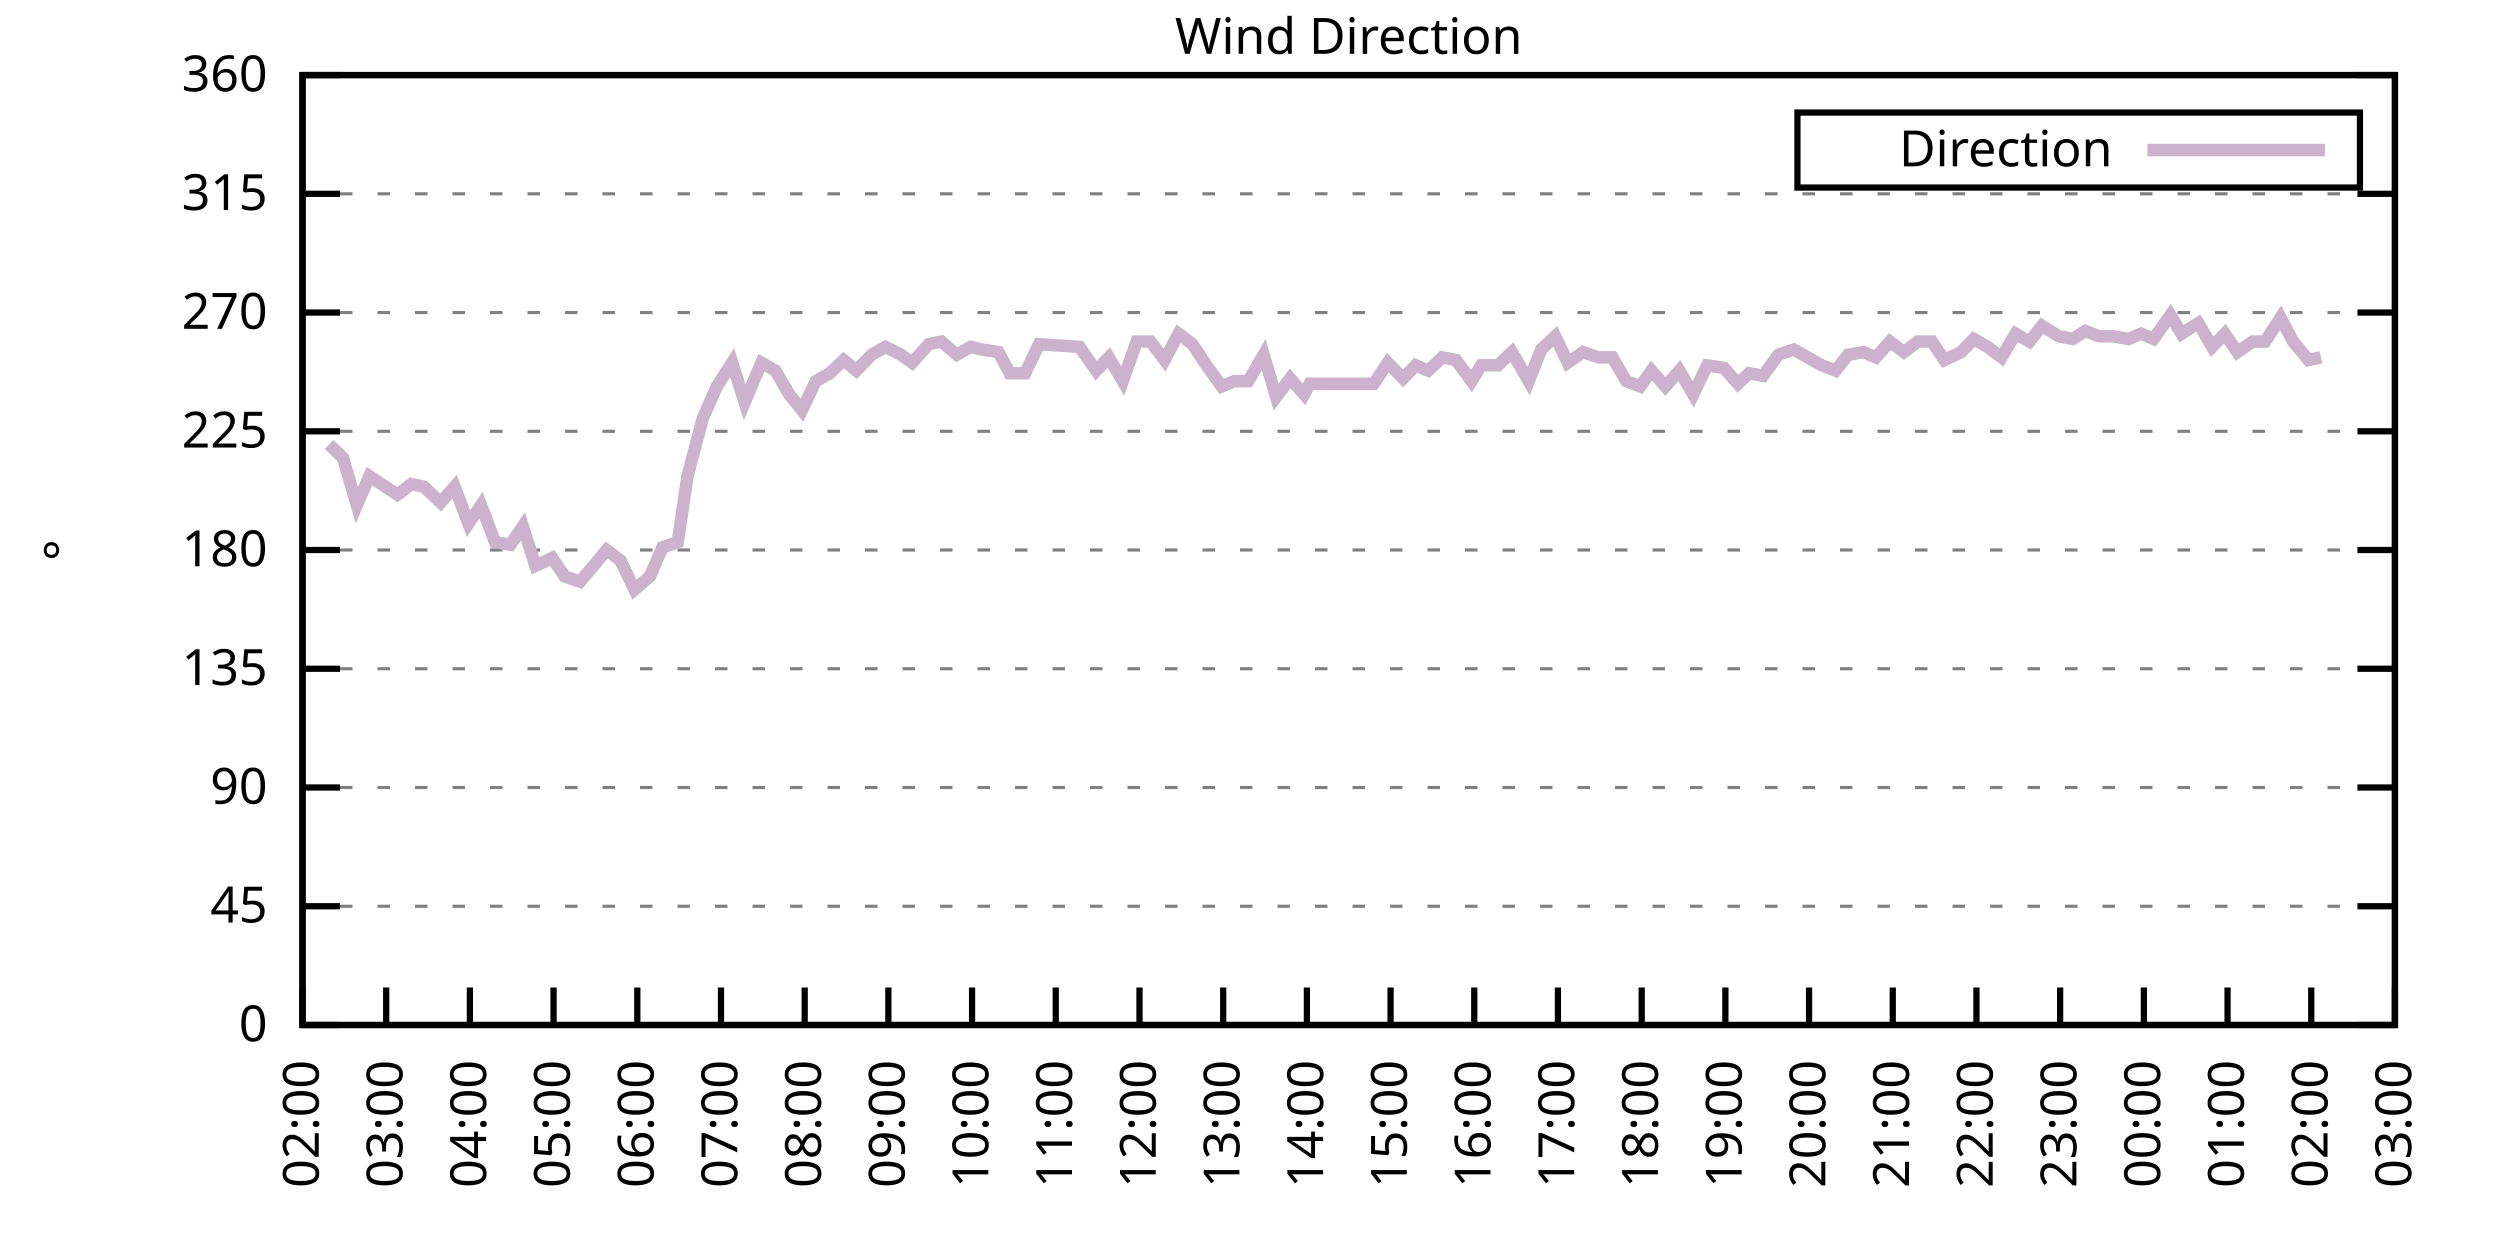
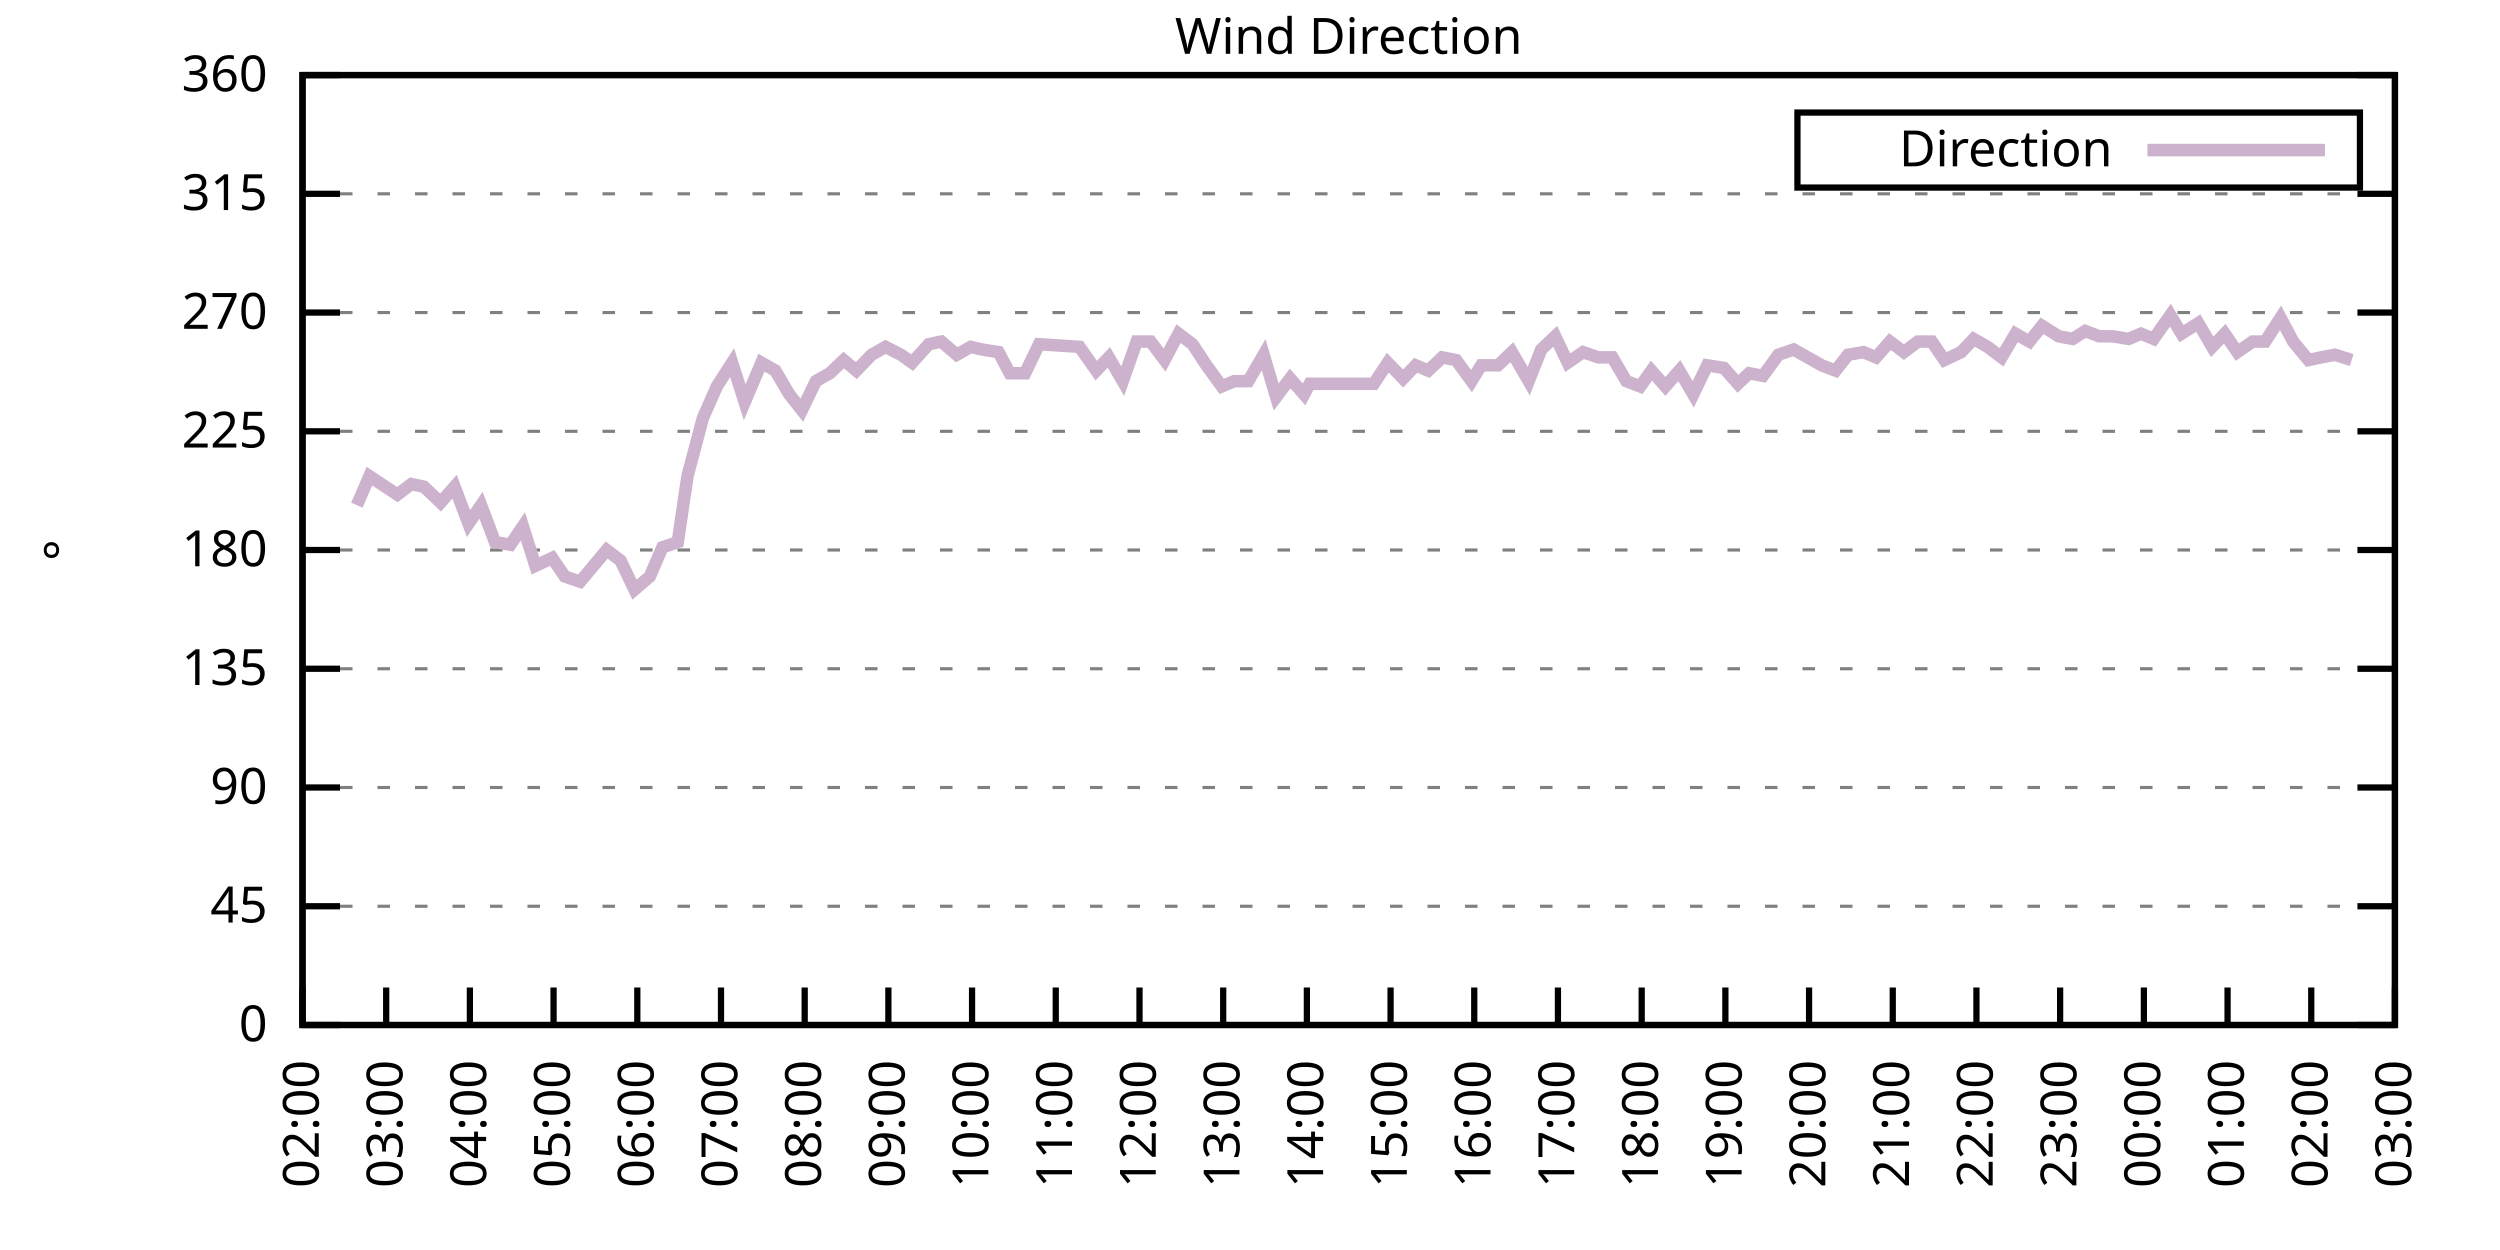
<svg xmlns="http://www.w3.org/2000/svg" xmlns:xlink="http://www.w3.org/1999/xlink" width="400" height="200" viewBox="0 0 400 200">
  <g id="gnuplot_canvas">
    <rect x="0" y="0" width="400" height="200" fill="none" />
    <defs>
      <circle id="gpDot" r="0.5" stroke-width="0.5" stroke="currentColor" />
      <path id="gpPt0" stroke-width="0.333" stroke="currentColor" d="M-1,0 h2 M0,-1 v2" />
      <path id="gpPt1" stroke-width="0.333" stroke="currentColor" d="M-1,-1 L1,1 M1,-1 L-1,1" />
      <path id="gpPt2" stroke-width="0.333" stroke="currentColor" d="M-1,0 L1,0 M0,-1 L0,1 M-1,-1 L1,1 M-1,1 L1,-1" />
      <rect id="gpPt3" stroke-width="0.333" stroke="currentColor" x="-1" y="-1" width="2" height="2" />
      <rect id="gpPt4" stroke-width="0.333" stroke="currentColor" fill="currentColor" x="-1" y="-1" width="2" height="2" />
      <circle id="gpPt5" stroke-width="0.333" stroke="currentColor" cx="0" cy="0" r="1" />
      <use xlink:href="#gpPt5" id="gpPt6" fill="currentColor" stroke="none" />
      <path id="gpPt7" stroke-width="0.333" stroke="currentColor" d="M0,-1.33 L-1.33,0.67 L1.33,0.67 z" />
      <use xlink:href="#gpPt7" id="gpPt8" fill="currentColor" stroke="none" />
      <use xlink:href="#gpPt7" id="gpPt9" stroke="currentColor" transform="rotate(180)" />
      <use xlink:href="#gpPt9" id="gpPt10" fill="currentColor" stroke="none" />
      <use xlink:href="#gpPt3" id="gpPt11" stroke="currentColor" transform="rotate(45)" />
      <use xlink:href="#gpPt11" id="gpPt12" fill="currentColor" stroke="none" />
      <path id="gpPt13" stroke-width="0.333" stroke="currentColor" d="M0,1.330 L1.265,0.411 L0.782,-1.067 L-0.782,-1.076 L-1.265,0.411 z" />
      <use xlink:href="#gpPt13" id="gpPt14" fill="currentColor" stroke="none" />
      <filter id="textbox" filterUnits="objectBoundingBox" x="0" y="0" height="1" width="1">
        <feFlood flood-color="white" flood-opacity="1" result="bgnd" />
        <feComposite in="SourceGraphic" in2="bgnd" operator="atop" />
      </filter>
      <filter id="greybox" filterUnits="objectBoundingBox" x="0" y="0" height="1" width="1">
        <feFlood flood-color="lightgrey" flood-opacity="1" result="grey" />
        <feComposite in="SourceGraphic" in2="grey" operator="atop" />
      </filter>
    </defs>
    <g fill="none" color="white" stroke="currentColor" stroke-width="1.00" stroke-linecap="butt" stroke-linejoin="miter">
</g>
    <g fill="none" color="black" stroke="currentColor" stroke-width="1.00" stroke-linecap="butt" stroke-linejoin="miter">
      <g stroke="none" shape-rendering="crispEdges">
        <polygon fill="rgb(255, 255, 255)" points="48.40,164.00 383.18,164.00 383.18,12.02 48.40,12.02 " />
      </g>
    </g>
    <g fill="none" color="black" stroke="currentColor" stroke-width="1.00" stroke-linecap="butt" stroke-linejoin="miter">
</g>
    <g fill="none" color="black" stroke="black" stroke-width="0.50" stroke-linecap="butt" stroke-linejoin="miter">
</g>
    <g fill="none" color="gray" stroke="currentColor" stroke-width="0.50" stroke-linecap="butt" stroke-linejoin="miter">
      <path stroke="gray" stroke-dasharray="2,4" class="gridline" d="M48.40,164.00 L383.19,164.00  " />
    </g>
    <g fill="none" color="gray" stroke="gray" stroke-width="1.00" stroke-linecap="butt" stroke-linejoin="miter">
</g>
    <g fill="none" color="black" stroke="currentColor" stroke-width="1.00" stroke-linecap="butt" stroke-linejoin="miter">
      <path stroke="black" d="M48.40,164.00 L54.40,164.00 M383.19,164.00 L377.19,164.00  " />
      <g transform="translate(42.80,166.60)" stroke="none" fill="black" font-family="Sans" font-size="8.00" text-anchor="end">
        <text>
          <tspan font-family="Sans"> 0</tspan>
        </text>
      </g>
    </g>
    <g fill="none" color="black" stroke="currentColor" stroke-width="1.00" stroke-linecap="butt" stroke-linejoin="miter">
</g>
    <g fill="none" color="black" stroke="black" stroke-width="0.50" stroke-linecap="butt" stroke-linejoin="miter">
</g>
    <g fill="none" color="gray" stroke="currentColor" stroke-width="0.50" stroke-linecap="butt" stroke-linejoin="miter">
      <path stroke="gray" stroke-dasharray="2,4" class="gridline" d="M48.40,145.00 L383.19,145.00  " />
    </g>
    <g fill="none" color="gray" stroke="gray" stroke-width="1.00" stroke-linecap="butt" stroke-linejoin="miter">
</g>
    <g fill="none" color="black" stroke="currentColor" stroke-width="1.00" stroke-linecap="butt" stroke-linejoin="miter">
      <path stroke="black" d="M48.40,145.00 L54.40,145.00 M383.19,145.00 L377.19,145.00  " />
      <g transform="translate(42.80,147.60)" stroke="none" fill="black" font-family="Sans" font-size="8.00" text-anchor="end">
        <text>
          <tspan font-family="Sans"> 45</tspan>
        </text>
      </g>
    </g>
    <g fill="none" color="black" stroke="currentColor" stroke-width="1.00" stroke-linecap="butt" stroke-linejoin="miter">
</g>
    <g fill="none" color="black" stroke="black" stroke-width="0.50" stroke-linecap="butt" stroke-linejoin="miter">
</g>
    <g fill="none" color="gray" stroke="currentColor" stroke-width="0.50" stroke-linecap="butt" stroke-linejoin="miter">
      <path stroke="gray" stroke-dasharray="2,4" class="gridline" d="M48.40,126.00 L383.19,126.00  " />
    </g>
    <g fill="none" color="gray" stroke="gray" stroke-width="1.00" stroke-linecap="butt" stroke-linejoin="miter">
</g>
    <g fill="none" color="black" stroke="currentColor" stroke-width="1.00" stroke-linecap="butt" stroke-linejoin="miter">
      <path stroke="black" d="M48.40,126.00 L54.40,126.00 M383.19,126.00 L377.19,126.00  " />
      <g transform="translate(42.80,128.60)" stroke="none" fill="black" font-family="Sans" font-size="8.00" text-anchor="end">
        <text>
          <tspan font-family="Sans"> 90</tspan>
        </text>
      </g>
    </g>
    <g fill="none" color="black" stroke="currentColor" stroke-width="1.00" stroke-linecap="butt" stroke-linejoin="miter">
</g>
    <g fill="none" color="black" stroke="black" stroke-width="0.50" stroke-linecap="butt" stroke-linejoin="miter">
</g>
    <g fill="none" color="gray" stroke="currentColor" stroke-width="0.50" stroke-linecap="butt" stroke-linejoin="miter">
      <path stroke="gray" stroke-dasharray="2,4" class="gridline" d="M48.40,107.00 L383.19,107.00  " />
    </g>
    <g fill="none" color="gray" stroke="gray" stroke-width="1.00" stroke-linecap="butt" stroke-linejoin="miter">
</g>
    <g fill="none" color="black" stroke="currentColor" stroke-width="1.00" stroke-linecap="butt" stroke-linejoin="miter">
      <path stroke="black" d="M48.40,107.00 L54.40,107.00 M383.19,107.00 L377.19,107.00  " />
      <g transform="translate(42.80,109.60)" stroke="none" fill="black" font-family="Sans" font-size="8.00" text-anchor="end">
        <text>
          <tspan font-family="Sans"> 135</tspan>
        </text>
      </g>
    </g>
    <g fill="none" color="black" stroke="currentColor" stroke-width="1.00" stroke-linecap="butt" stroke-linejoin="miter">
</g>
    <g fill="none" color="black" stroke="black" stroke-width="0.50" stroke-linecap="butt" stroke-linejoin="miter">
</g>
    <g fill="none" color="gray" stroke="currentColor" stroke-width="0.50" stroke-linecap="butt" stroke-linejoin="miter">
      <path stroke="gray" stroke-dasharray="2,4" class="gridline" d="M48.40,88.00 L383.19,88.00  " />
    </g>
    <g fill="none" color="gray" stroke="gray" stroke-width="1.00" stroke-linecap="butt" stroke-linejoin="miter">
</g>
    <g fill="none" color="black" stroke="currentColor" stroke-width="1.00" stroke-linecap="butt" stroke-linejoin="miter">
      <path stroke="black" d="M48.40,88.00 L54.40,88.00 M383.19,88.00 L377.19,88.00  " />
      <g transform="translate(42.80,90.60)" stroke="none" fill="black" font-family="Sans" font-size="8.00" text-anchor="end">
        <text>
          <tspan font-family="Sans"> 180</tspan>
        </text>
      </g>
    </g>
    <g fill="none" color="black" stroke="currentColor" stroke-width="1.00" stroke-linecap="butt" stroke-linejoin="miter">
</g>
    <g fill="none" color="black" stroke="black" stroke-width="0.50" stroke-linecap="butt" stroke-linejoin="miter">
</g>
    <g fill="none" color="gray" stroke="currentColor" stroke-width="0.50" stroke-linecap="butt" stroke-linejoin="miter">
      <path stroke="gray" stroke-dasharray="2,4" class="gridline" d="M48.40,69.01 L383.19,69.01  " />
    </g>
    <g fill="none" color="gray" stroke="gray" stroke-width="1.00" stroke-linecap="butt" stroke-linejoin="miter">
</g>
    <g fill="none" color="black" stroke="currentColor" stroke-width="1.00" stroke-linecap="butt" stroke-linejoin="miter">
      <path stroke="black" d="M48.40,69.01 L54.40,69.01 M383.19,69.01 L377.19,69.01  " />
      <g transform="translate(42.80,71.61)" stroke="none" fill="black" font-family="Sans" font-size="8.00" text-anchor="end">
        <text>
          <tspan font-family="Sans"> 225</tspan>
        </text>
      </g>
    </g>
    <g fill="none" color="black" stroke="currentColor" stroke-width="1.00" stroke-linecap="butt" stroke-linejoin="miter">
</g>
    <g fill="none" color="black" stroke="black" stroke-width="0.50" stroke-linecap="butt" stroke-linejoin="miter">
</g>
    <g fill="none" color="gray" stroke="currentColor" stroke-width="0.50" stroke-linecap="butt" stroke-linejoin="miter">
      <path stroke="gray" stroke-dasharray="2,4" class="gridline" d="M48.40,50.01 L383.19,50.01  " />
    </g>
    <g fill="none" color="gray" stroke="gray" stroke-width="1.00" stroke-linecap="butt" stroke-linejoin="miter">
</g>
    <g fill="none" color="black" stroke="currentColor" stroke-width="1.00" stroke-linecap="butt" stroke-linejoin="miter">
      <path stroke="black" d="M48.40,50.01 L54.40,50.01 M383.19,50.01 L377.19,50.01  " />
      <g transform="translate(42.80,52.61)" stroke="none" fill="black" font-family="Sans" font-size="8.00" text-anchor="end">
        <text>
          <tspan font-family="Sans"> 270</tspan>
        </text>
      </g>
    </g>
    <g fill="none" color="black" stroke="currentColor" stroke-width="1.00" stroke-linecap="butt" stroke-linejoin="miter">
</g>
    <g fill="none" color="black" stroke="black" stroke-width="0.50" stroke-linecap="butt" stroke-linejoin="miter">
</g>
    <g fill="none" color="gray" stroke="currentColor" stroke-width="0.50" stroke-linecap="butt" stroke-linejoin="miter">
      <path stroke="gray" stroke-dasharray="2,4" class="gridline" d="M48.40,31.01 L383.19,31.01  " />
    </g>
    <g fill="none" color="gray" stroke="gray" stroke-width="1.00" stroke-linecap="butt" stroke-linejoin="miter">
</g>
    <g fill="none" color="black" stroke="currentColor" stroke-width="1.00" stroke-linecap="butt" stroke-linejoin="miter">
      <path stroke="black" d="M48.40,31.01 L54.40,31.01 M383.19,31.01 L377.19,31.01  " />
      <g transform="translate(42.80,33.61)" stroke="none" fill="black" font-family="Sans" font-size="8.00" text-anchor="end">
        <text>
          <tspan font-family="Sans"> 315</tspan>
        </text>
      </g>
    </g>
    <g fill="none" color="black" stroke="currentColor" stroke-width="1.00" stroke-linecap="butt" stroke-linejoin="miter">
</g>
    <g fill="none" color="black" stroke="black" stroke-width="0.50" stroke-linecap="butt" stroke-linejoin="miter">
</g>
    <g fill="none" color="gray" stroke="currentColor" stroke-width="0.50" stroke-linecap="butt" stroke-linejoin="miter">
      <path stroke="gray" stroke-dasharray="2,4" class="gridline" d="M48.40,12.01 L383.19,12.01  " />
    </g>
    <g fill="none" color="gray" stroke="gray" stroke-width="1.00" stroke-linecap="butt" stroke-linejoin="miter">
</g>
    <g fill="none" color="black" stroke="currentColor" stroke-width="1.00" stroke-linecap="butt" stroke-linejoin="miter">
      <path stroke="black" d="M48.40,12.01 L54.40,12.01 M383.19,12.01 L377.19,12.01  " />
      <g transform="translate(42.80,14.61)" stroke="none" fill="black" font-family="Sans" font-size="8.00" text-anchor="end">
        <text>
          <tspan font-family="Sans"> 360</tspan>
        </text>
      </g>
    </g>
    <g fill="none" color="black" stroke="currentColor" stroke-width="1.00" stroke-linecap="butt" stroke-linejoin="miter">
      <path stroke="black" d="M48.40,164.00 L48.40,158.00  " />
      <g transform="translate(51.00,169.60) rotate(270.00)" stroke="none" fill="black" font-family="Sans" font-size="8.00" text-anchor="end">
        <text>
          <tspan font-family="Sans">02:00</tspan>
        </text>
      </g>
    </g>
    <g fill="none" color="black" stroke="currentColor" stroke-width="1.00" stroke-linecap="butt" stroke-linejoin="miter">
      <path stroke="black" d="M61.79,164.00 L61.79,158.00  " />
      <g transform="translate(64.39,169.60) rotate(270.00)" stroke="none" fill="black" font-family="Sans" font-size="8.00" text-anchor="end">
        <text>
          <tspan font-family="Sans">03:00</tspan>
        </text>
      </g>
    </g>
    <g fill="none" color="black" stroke="currentColor" stroke-width="1.00" stroke-linecap="butt" stroke-linejoin="miter">
      <path stroke="black" d="M75.18,164.00 L75.18,158.00  " />
      <g transform="translate(77.78,169.60) rotate(270.00)" stroke="none" fill="black" font-family="Sans" font-size="8.00" text-anchor="end">
        <text>
          <tspan font-family="Sans">04:00</tspan>
        </text>
      </g>
    </g>
    <g fill="none" color="black" stroke="currentColor" stroke-width="1.00" stroke-linecap="butt" stroke-linejoin="miter">
      <path stroke="black" d="M88.57,164.00 L88.57,158.00  " />
      <g transform="translate(91.17,169.60) rotate(270.00)" stroke="none" fill="black" font-family="Sans" font-size="8.00" text-anchor="end">
        <text>
          <tspan font-family="Sans">05:00</tspan>
        </text>
      </g>
    </g>
    <g fill="none" color="black" stroke="currentColor" stroke-width="1.00" stroke-linecap="butt" stroke-linejoin="miter">
      <path stroke="black" d="M101.97,164.00 L101.97,158.00  " />
      <g transform="translate(104.57,169.60) rotate(270.00)" stroke="none" fill="black" font-family="Sans" font-size="8.00" text-anchor="end">
        <text>
          <tspan font-family="Sans">06:00</tspan>
        </text>
      </g>
    </g>
    <g fill="none" color="black" stroke="currentColor" stroke-width="1.00" stroke-linecap="butt" stroke-linejoin="miter">
      <path stroke="black" d="M115.36,164.00 L115.36,158.00  " />
      <g transform="translate(117.96,169.60) rotate(270.00)" stroke="none" fill="black" font-family="Sans" font-size="8.00" text-anchor="end">
        <text>
          <tspan font-family="Sans">07:00</tspan>
        </text>
      </g>
    </g>
    <g fill="none" color="black" stroke="currentColor" stroke-width="1.00" stroke-linecap="butt" stroke-linejoin="miter">
      <path stroke="black" d="M128.75,164.00 L128.75,158.00  " />
      <g transform="translate(131.35,169.60) rotate(270.00)" stroke="none" fill="black" font-family="Sans" font-size="8.00" text-anchor="end">
        <text>
          <tspan font-family="Sans">08:00</tspan>
        </text>
      </g>
    </g>
    <g fill="none" color="black" stroke="currentColor" stroke-width="1.00" stroke-linecap="butt" stroke-linejoin="miter">
      <path stroke="black" d="M142.14,164.00 L142.14,158.00  " />
      <g transform="translate(144.74,169.60) rotate(270.00)" stroke="none" fill="black" font-family="Sans" font-size="8.00" text-anchor="end">
        <text>
          <tspan font-family="Sans">09:00</tspan>
        </text>
      </g>
    </g>
    <g fill="none" color="black" stroke="currentColor" stroke-width="1.00" stroke-linecap="butt" stroke-linejoin="miter">
      <path stroke="black" d="M155.53,164.00 L155.53,158.00  " />
      <g transform="translate(158.13,169.60) rotate(270.00)" stroke="none" fill="black" font-family="Sans" font-size="8.00" text-anchor="end">
        <text>
          <tspan font-family="Sans">10:00</tspan>
        </text>
      </g>
    </g>
    <g fill="none" color="black" stroke="currentColor" stroke-width="1.00" stroke-linecap="butt" stroke-linejoin="miter">
      <path stroke="black" d="M168.92,164.00 L168.92,158.00  " />
      <g transform="translate(171.52,169.60) rotate(270.00)" stroke="none" fill="black" font-family="Sans" font-size="8.00" text-anchor="end">
        <text>
          <tspan font-family="Sans">11:00</tspan>
        </text>
      </g>
    </g>
    <g fill="none" color="black" stroke="currentColor" stroke-width="1.00" stroke-linecap="butt" stroke-linejoin="miter">
      <path stroke="black" d="M182.32,164.00 L182.32,158.00  " />
      <g transform="translate(184.92,169.60) rotate(270.00)" stroke="none" fill="black" font-family="Sans" font-size="8.00" text-anchor="end">
        <text>
          <tspan font-family="Sans">12:00</tspan>
        </text>
      </g>
    </g>
    <g fill="none" color="black" stroke="currentColor" stroke-width="1.00" stroke-linecap="butt" stroke-linejoin="miter">
      <path stroke="black" d="M195.71,164.00 L195.71,158.00  " />
      <g transform="translate(198.31,169.60) rotate(270.00)" stroke="none" fill="black" font-family="Sans" font-size="8.00" text-anchor="end">
        <text>
          <tspan font-family="Sans">13:00</tspan>
        </text>
      </g>
    </g>
    <g fill="none" color="black" stroke="currentColor" stroke-width="1.00" stroke-linecap="butt" stroke-linejoin="miter">
      <path stroke="black" d="M209.10,164.00 L209.10,158.00  " />
      <g transform="translate(211.70,169.60) rotate(270.00)" stroke="none" fill="black" font-family="Sans" font-size="8.00" text-anchor="end">
        <text>
          <tspan font-family="Sans">14:00</tspan>
        </text>
      </g>
    </g>
    <g fill="none" color="black" stroke="currentColor" stroke-width="1.00" stroke-linecap="butt" stroke-linejoin="miter">
      <path stroke="black" d="M222.49,164.00 L222.49,158.00  " />
      <g transform="translate(225.09,169.60) rotate(270.00)" stroke="none" fill="black" font-family="Sans" font-size="8.00" text-anchor="end">
        <text>
          <tspan font-family="Sans">15:00</tspan>
        </text>
      </g>
    </g>
    <g fill="none" color="black" stroke="currentColor" stroke-width="1.00" stroke-linecap="butt" stroke-linejoin="miter">
      <path stroke="black" d="M235.88,164.00 L235.88,158.00  " />
      <g transform="translate(238.48,169.60) rotate(270.00)" stroke="none" fill="black" font-family="Sans" font-size="8.00" text-anchor="end">
        <text>
          <tspan font-family="Sans">16:00</tspan>
        </text>
      </g>
    </g>
    <g fill="none" color="black" stroke="currentColor" stroke-width="1.00" stroke-linecap="butt" stroke-linejoin="miter">
      <path stroke="black" d="M249.27,164.00 L249.27,158.00  " />
      <g transform="translate(251.87,169.60) rotate(270.00)" stroke="none" fill="black" font-family="Sans" font-size="8.00" text-anchor="end">
        <text>
          <tspan font-family="Sans">17:00</tspan>
        </text>
      </g>
    </g>
    <g fill="none" color="black" stroke="currentColor" stroke-width="1.00" stroke-linecap="butt" stroke-linejoin="miter">
      <path stroke="black" d="M262.67,164.00 L262.67,158.00  " />
      <g transform="translate(265.27,169.60) rotate(270.00)" stroke="none" fill="black" font-family="Sans" font-size="8.00" text-anchor="end">
        <text>
          <tspan font-family="Sans">18:00</tspan>
        </text>
      </g>
    </g>
    <g fill="none" color="black" stroke="currentColor" stroke-width="1.00" stroke-linecap="butt" stroke-linejoin="miter">
      <path stroke="black" d="M276.06,164.00 L276.06,158.00  " />
      <g transform="translate(278.66,169.60) rotate(270.00)" stroke="none" fill="black" font-family="Sans" font-size="8.00" text-anchor="end">
        <text>
          <tspan font-family="Sans">19:00</tspan>
        </text>
      </g>
    </g>
    <g fill="none" color="black" stroke="currentColor" stroke-width="1.00" stroke-linecap="butt" stroke-linejoin="miter">
      <path stroke="black" d="M289.45,164.00 L289.45,158.00  " />
      <g transform="translate(292.05,169.60) rotate(270.00)" stroke="none" fill="black" font-family="Sans" font-size="8.00" text-anchor="end">
        <text>
          <tspan font-family="Sans">20:00</tspan>
        </text>
      </g>
    </g>
    <g fill="none" color="black" stroke="currentColor" stroke-width="1.00" stroke-linecap="butt" stroke-linejoin="miter">
      <path stroke="black" d="M302.84,164.00 L302.84,158.00  " />
      <g transform="translate(305.44,169.60) rotate(270.00)" stroke="none" fill="black" font-family="Sans" font-size="8.00" text-anchor="end">
        <text>
          <tspan font-family="Sans">21:00</tspan>
        </text>
      </g>
    </g>
    <g fill="none" color="black" stroke="currentColor" stroke-width="1.00" stroke-linecap="butt" stroke-linejoin="miter">
      <path stroke="black" d="M316.23,164.00 L316.23,158.00  " />
      <g transform="translate(318.83,169.60) rotate(270.00)" stroke="none" fill="black" font-family="Sans" font-size="8.00" text-anchor="end">
        <text>
          <tspan font-family="Sans">22:00</tspan>
        </text>
      </g>
    </g>
    <g fill="none" color="black" stroke="currentColor" stroke-width="1.00" stroke-linecap="butt" stroke-linejoin="miter">
      <path stroke="black" d="M329.62,164.00 L329.62,158.00  " />
      <g transform="translate(332.22,169.60) rotate(270.00)" stroke="none" fill="black" font-family="Sans" font-size="8.00" text-anchor="end">
        <text>
          <tspan font-family="Sans">23:00</tspan>
        </text>
      </g>
    </g>
    <g fill="none" color="black" stroke="currentColor" stroke-width="1.00" stroke-linecap="butt" stroke-linejoin="miter">
      <path stroke="black" d="M343.02,164.00 L343.02,158.00  " />
      <g transform="translate(345.62,169.60) rotate(270.00)" stroke="none" fill="black" font-family="Sans" font-size="8.00" text-anchor="end">
        <text>
          <tspan font-family="Sans">00:00</tspan>
        </text>
      </g>
    </g>
    <g fill="none" color="black" stroke="currentColor" stroke-width="1.00" stroke-linecap="butt" stroke-linejoin="miter">
      <path stroke="black" d="M356.41,164.00 L356.41,158.00  " />
      <g transform="translate(359.01,169.60) rotate(270.00)" stroke="none" fill="black" font-family="Sans" font-size="8.00" text-anchor="end">
        <text>
          <tspan font-family="Sans">01:00</tspan>
        </text>
      </g>
    </g>
    <g fill="none" color="black" stroke="currentColor" stroke-width="1.00" stroke-linecap="butt" stroke-linejoin="miter">
      <path stroke="black" d="M369.80,164.00 L369.80,158.00  " />
      <g transform="translate(372.40,169.60) rotate(270.00)" stroke="none" fill="black" font-family="Sans" font-size="8.00" text-anchor="end">
        <text>
          <tspan font-family="Sans">02:00</tspan>
        </text>
      </g>
    </g>
    <g fill="none" color="black" stroke="currentColor" stroke-width="1.00" stroke-linecap="butt" stroke-linejoin="miter">
      <path stroke="black" d="M383.19,164.00 L383.19,158.00  " />
      <g transform="translate(385.79,169.60) rotate(270.00)" stroke="none" fill="black" font-family="Sans" font-size="8.00" text-anchor="end">
        <text>
          <tspan font-family="Sans">03:00</tspan>
        </text>
      </g>
    </g>
    <g fill="none" color="black" stroke="currentColor" stroke-width="1.00" stroke-linecap="butt" stroke-linejoin="miter">
</g>
    <g fill="none" color="black" stroke="currentColor" stroke-width="1.00" stroke-linecap="butt" stroke-linejoin="miter">
      <path stroke="black" d="M48.40,12.01 L48.40,164.00 L383.19,164.00 L383.19,12.01 L48.40,12.01 Z  " />
    </g>
    <g fill="none" color="black" stroke="currentColor" stroke-width="1.00" stroke-linecap="butt" stroke-linejoin="miter">
</g>
    <g fill="none" color="black" stroke="currentColor" stroke-width="1.00" stroke-linecap="butt" stroke-linejoin="miter">
      <path stroke="black" d="M287.59,30.01 L287.59,18.01 L377.59,18.01 L377.59,30.01 L287.59,30.01 Z  " />
    </g>
    <g id="Wind_direction_plot_1">
      <g fill="none" color="white" stroke="black" stroke-width="2.00" stroke-linecap="butt" stroke-linejoin="miter">
</g>
      <g fill="none" color="black" stroke="currentColor" stroke-width="2.00" stroke-linecap="butt" stroke-linejoin="miter">
        <g transform="translate(337.99,26.61)" stroke="none" fill="black" font-family="Sans" font-size="8.00" text-anchor="end">
          <text>
            <tspan font-family="Sans">Direction</tspan>
          </text>
        </g>
      </g>
      <g fill="none" color="black" stroke="currentColor" stroke-width="2.00" stroke-linecap="butt" stroke-linejoin="miter">
-         <path stroke="rgb(204, 178, 204)" d="M343.59,24.01 L371.99,24.01 M52.64,71.12 L54.87,73.23 L57.10,80.83 L59.11,76.18 L63.58,79.14 L65.81,77.45   L67.82,77.87 L70.50,80.41 L72.73,77.87 L74.96,83.78 L76.97,80.83 L79.20,86.74 L81.66,87.16 L83.66,84.21   L85.67,90.54 L88.35,89.27 L90.36,92.23 L92.82,93.07 L94.60,90.96 L97.06,88.00 L99.29,89.69 L101.52,94.34   L103.98,92.23 L105.98,87.58 L108.44,86.74 L110.00,76.18 L112.46,66.90 L114.69,61.83 L117.14,58.03 L119.15,64.36   L121.83,58.03 L124.06,59.30 L126.29,63.10 L128.30,65.63 L130.54,60.98 L132.77,59.72 L135.00,57.61 L137.01,59.30   L139.46,56.76 L141.69,55.50 L144.15,56.76 L145.94,58.03 L148.61,55.07 L150.62,54.65 L153.08,56.76 L155.31,55.50   L157.10,55.92 L159.77,56.34 L161.56,59.72 L164.01,59.72 L166.25,55.07 L172.72,55.50 L175.40,59.30 L177.41,57.18   L179.64,60.98 L181.87,54.65 L184.10,54.65 L186.33,57.61 L188.57,53.39 L190.80,55.07 L193.03,58.45 L195.48,61.83   L197.49,60.98 L199.73,60.98 L202.18,56.76 L204.19,63.52 L206.42,60.56 L208.65,63.10 L209.55,61.41 L219.81,61.41   L222.04,58.03 L224.50,60.56 L226.51,58.45 L228.52,59.30 L230.75,57.18 L232.98,57.61 L235.44,60.98 L237.00,58.45   L239.68,58.45 L241.91,56.34 L244.59,60.98 L246.60,55.92 L248.83,53.81 L250.84,58.03 L253.29,56.34 L255.75,57.18   L257.98,57.18 L260.21,60.98 L262.44,61.83 L264.23,59.30 L266.46,61.83 L268.69,59.30 L270.92,63.10 L273.16,58.45   L275.83,58.87 L278.07,61.41 L279.85,59.72 L282.08,60.14 L284.54,56.76 L286.99,55.92 L289.23,57.18 L291.46,58.45   L293.69,59.30 L295.70,56.76 L298.15,56.34 L300.16,57.18 L302.39,54.65 L304.63,56.34 L306.86,54.65 L309.09,54.65   L311.10,57.61 L313.78,56.34 L315.79,54.23 L318.02,55.50 L320.25,57.18 L322.48,53.39 L324.71,54.65 L326.72,52.12   L329.40,53.81 L331.63,54.23 L333.64,52.96 L335.87,53.81 L338.10,53.81 L340.56,54.23 L342.57,53.39 L344.58,54.23   L347.26,50.43 L349.04,53.39 L351.72,51.70 L353.95,55.50 L355.96,53.39 L357.97,56.34 L360.42,54.65 L362.43,54.65   L364.89,50.85 L366.90,54.65 L369.35,57.61 L371.36,57.18  " />
+         <path stroke="rgb(204, 178, 204)" d="M343.59,24.01 L371.99,24.01 M57.10,80.83 L59.11,76.18 L63.58,79.14 L65.81,77.45 L67.82,77.87 L70.50,80.41   L72.73,77.87 L74.96,83.78 L76.97,80.83 L79.20,86.74 L81.66,87.16 L83.66,84.21 L85.67,90.54 L88.35,89.27   L90.36,92.23 L92.82,93.07 L94.60,90.96 L97.06,88.00 L99.29,89.69 L101.52,94.34 L103.98,92.23 L105.98,87.58   L108.44,86.74 L110.00,76.18 L112.46,66.90 L114.69,61.83 L117.14,58.03 L119.15,64.36 L121.83,58.03 L124.06,59.30   L126.29,63.10 L128.30,65.63 L130.54,60.98 L132.77,59.72 L135.00,57.61 L137.01,59.30 L139.46,56.76 L141.69,55.50   L144.15,56.76 L145.94,58.03 L148.61,55.07 L150.62,54.65 L153.08,56.76 L155.31,55.50 L157.10,55.92 L159.77,56.34   L161.56,59.72 L164.01,59.72 L166.25,55.07 L172.72,55.50 L175.40,59.30 L177.41,57.18 L179.64,60.98 L181.87,54.65   L184.10,54.65 L186.33,57.61 L188.57,53.39 L190.80,55.07 L193.03,58.45 L195.48,61.83 L197.49,60.98 L199.73,60.98   L202.18,56.76 L204.19,63.52 L206.42,60.56 L208.65,63.10 L209.55,61.41 L219.81,61.41 L222.04,58.03 L224.50,60.56   L226.51,58.45 L228.52,59.30 L230.75,57.18 L232.98,57.61 L235.44,60.98 L237.00,58.45 L239.68,58.45 L241.91,56.34   L244.59,60.98 L246.60,55.92 L248.83,53.81 L250.84,58.03 L253.29,56.34 L255.75,57.18 L257.98,57.18 L260.21,60.98   L262.44,61.83 L264.23,59.30 L266.46,61.83 L268.69,59.30 L270.92,63.10 L273.16,58.45 L275.83,58.87 L278.07,61.41   L279.85,59.72 L282.08,60.14 L284.54,56.76 L286.99,55.92 L289.23,57.18 L291.46,58.45 L293.69,59.30 L295.70,56.76   L298.15,56.34 L300.16,57.18 L302.39,54.65 L304.63,56.34 L306.86,54.65 L309.09,54.65 L311.10,57.61 L313.78,56.34   L315.79,54.23 L318.02,55.50 L320.25,57.18 L322.48,53.39 L324.71,54.65 L326.72,52.12 L329.40,53.81 L331.63,54.23   L333.64,52.96 L335.87,53.81 L338.10,53.81 L340.56,54.23 L342.57,53.39 L344.58,54.23 L347.26,50.43 L349.04,53.39   L351.72,51.70 L353.95,55.50 L355.96,53.39 L357.97,56.34 L360.42,54.65 L362.43,54.65 L364.89,50.85 L366.90,54.65   L369.35,57.61 L371.36,57.18 L373.59,56.76 L376.27,57.61  " />
      </g>
    </g>
    <g fill="none" color="black" stroke="currentColor" stroke-width="2.00" stroke-linecap="butt" stroke-linejoin="miter">
</g>
    <g fill="none" color="black" stroke="black" stroke-width="1.00" stroke-linecap="butt" stroke-linejoin="miter">
</g>
    <g fill="none" color="black" stroke="currentColor" stroke-width="1.00" stroke-linecap="butt" stroke-linejoin="miter">
      <path stroke="black" d="M48.40,12.01 L48.40,164.00 L383.19,164.00 L383.19,12.01 L48.40,12.01 Z  " />
      <g transform="translate(12.80,88.01) rotate(270.00)" stroke="none" fill="black" font-family="Sans" font-size="8.00" text-anchor="middle">
        <text>
          <tspan font-family="Sans">°</tspan>
        </text>
      </g>
    </g>
    <g fill="none" color="black" stroke="currentColor" stroke-width="1.00" stroke-linecap="butt" stroke-linejoin="miter">
</g>
    <g fill="none" color="black" stroke="currentColor" stroke-width="1.00" stroke-linecap="butt" stroke-linejoin="miter">
      <g transform="translate(215.79,8.61)" stroke="none" fill="black" font-family="Sans" font-size="8.00" text-anchor="middle">
        <text>
          <tspan font-family="Sans">Wind Direction</tspan>
        </text>
      </g>
    </g>
    <g fill="none" color="black" stroke="currentColor" stroke-width="1.00" stroke-linecap="butt" stroke-linejoin="miter">
</g>
  </g>
</svg>
